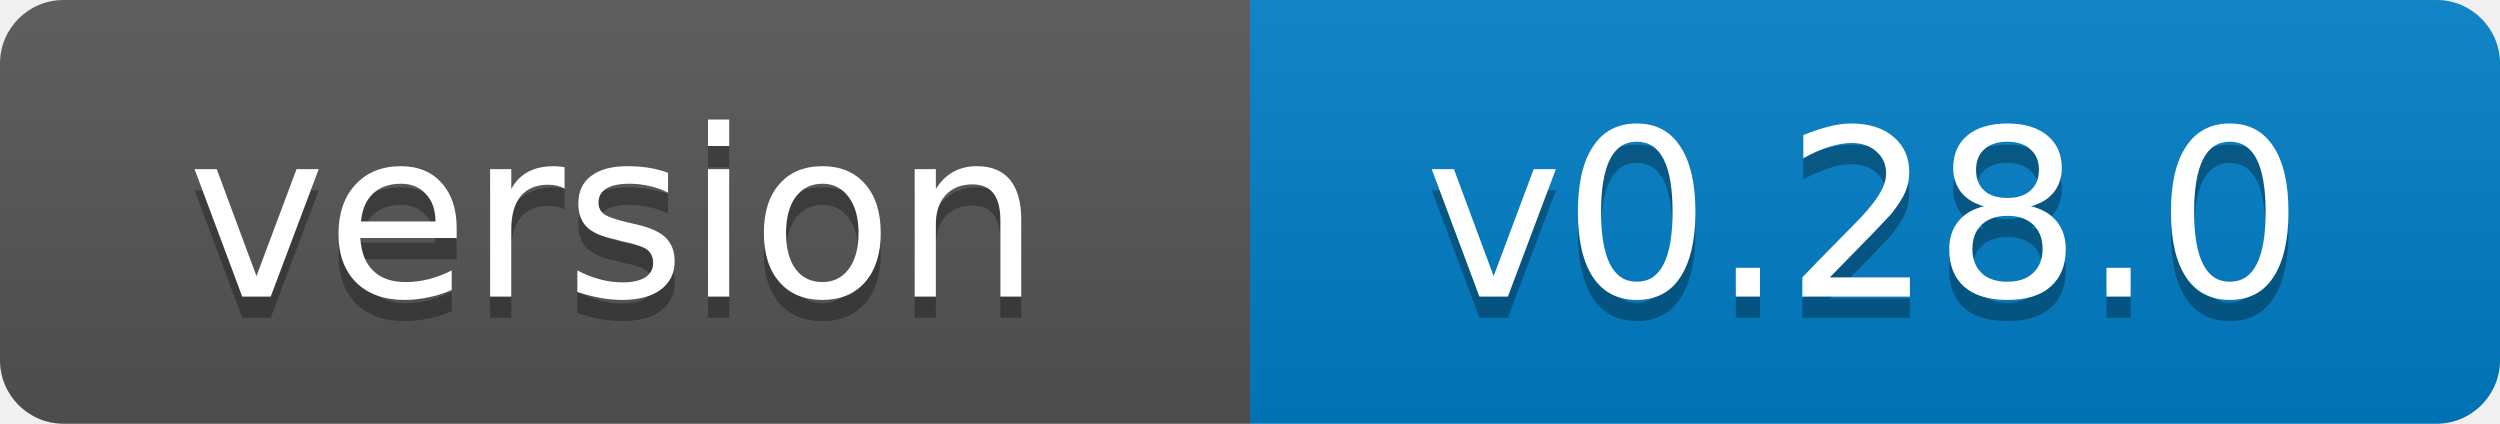
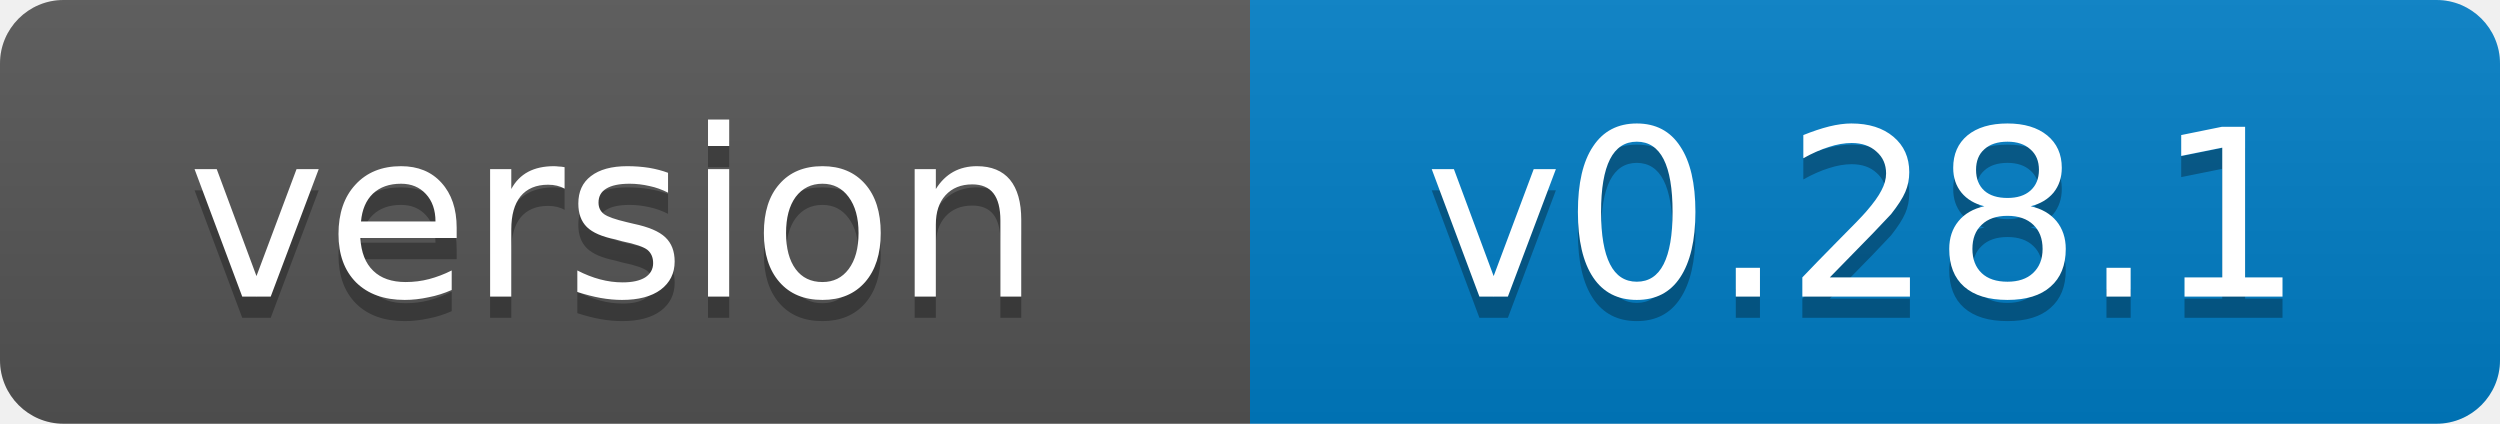
- <svg xmlns="http://www.w3.org/2000/svg" width="118" height="20" role="img" aria-label="version: v0.28.0">
+ <svg xmlns="http://www.w3.org/2000/svg" width="118" height="20" role="img" aria-label="version: v0.28.1">
  <linearGradient id="s" x2="0" y2="100%">
    <stop offset="0" stop-color="#bbb" stop-opacity=".1" />
    <stop offset="1" stop-opacity=".1" />
  </linearGradient>
  <clipPath id="r">
    <rect width="118" height="20" rx="3" fill="#fff" />
  </clipPath>
  <g clip-path="url(#r)">
    <rect width="59" height="20" fill="#555" />
    <rect x="59" width="59" height="20" fill="#007ec6" />
    <rect width="118" height="20" fill="url(#s)" />
  </g>
  <g fill="#fff" text-anchor="middle" font-family="Verdana,Geneva,DejaVu Sans,sans-serif" font-size="11">
    <text x="29" y="15" fill="#010101" fill-opacity=".3">version</text>
    <text x="29" y="14">version</text>
-     <text x="88" y="15" fill="#010101" fill-opacity=".3">v0.28.0</text>
-     <text x="88" y="14">v0.28.0</text>
+     <text x="88" y="15" fill="#010101" fill-opacity=".3">v0.28.1</text>
+     <text x="88" y="14">v0.28.1</text>
  </g>
</svg>
